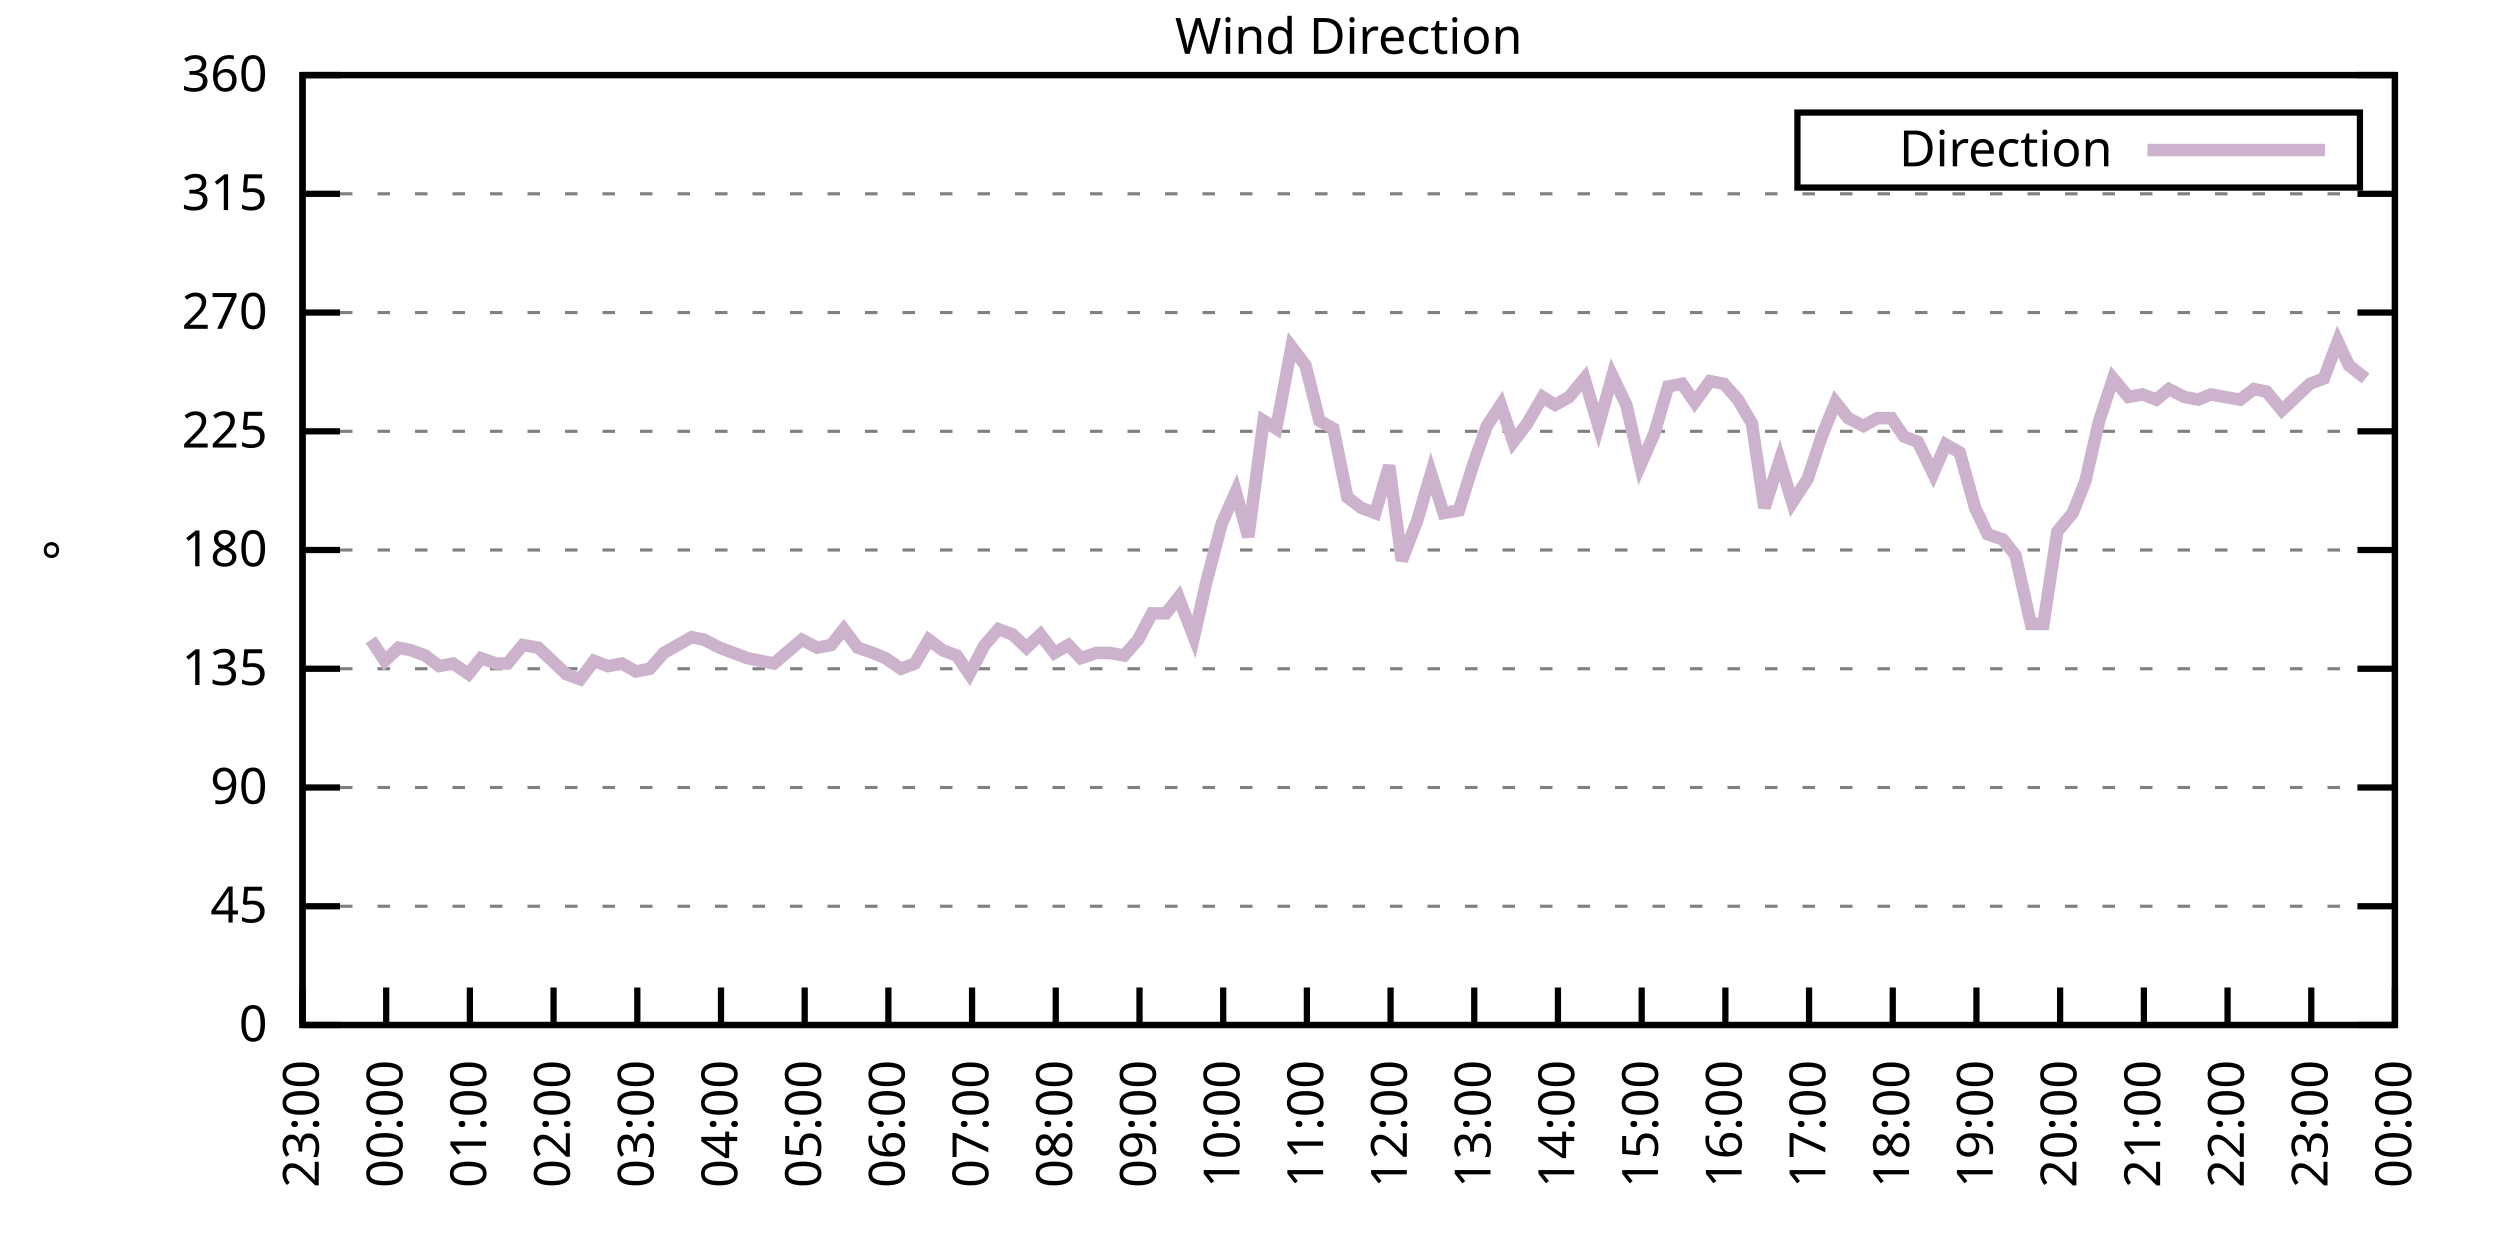
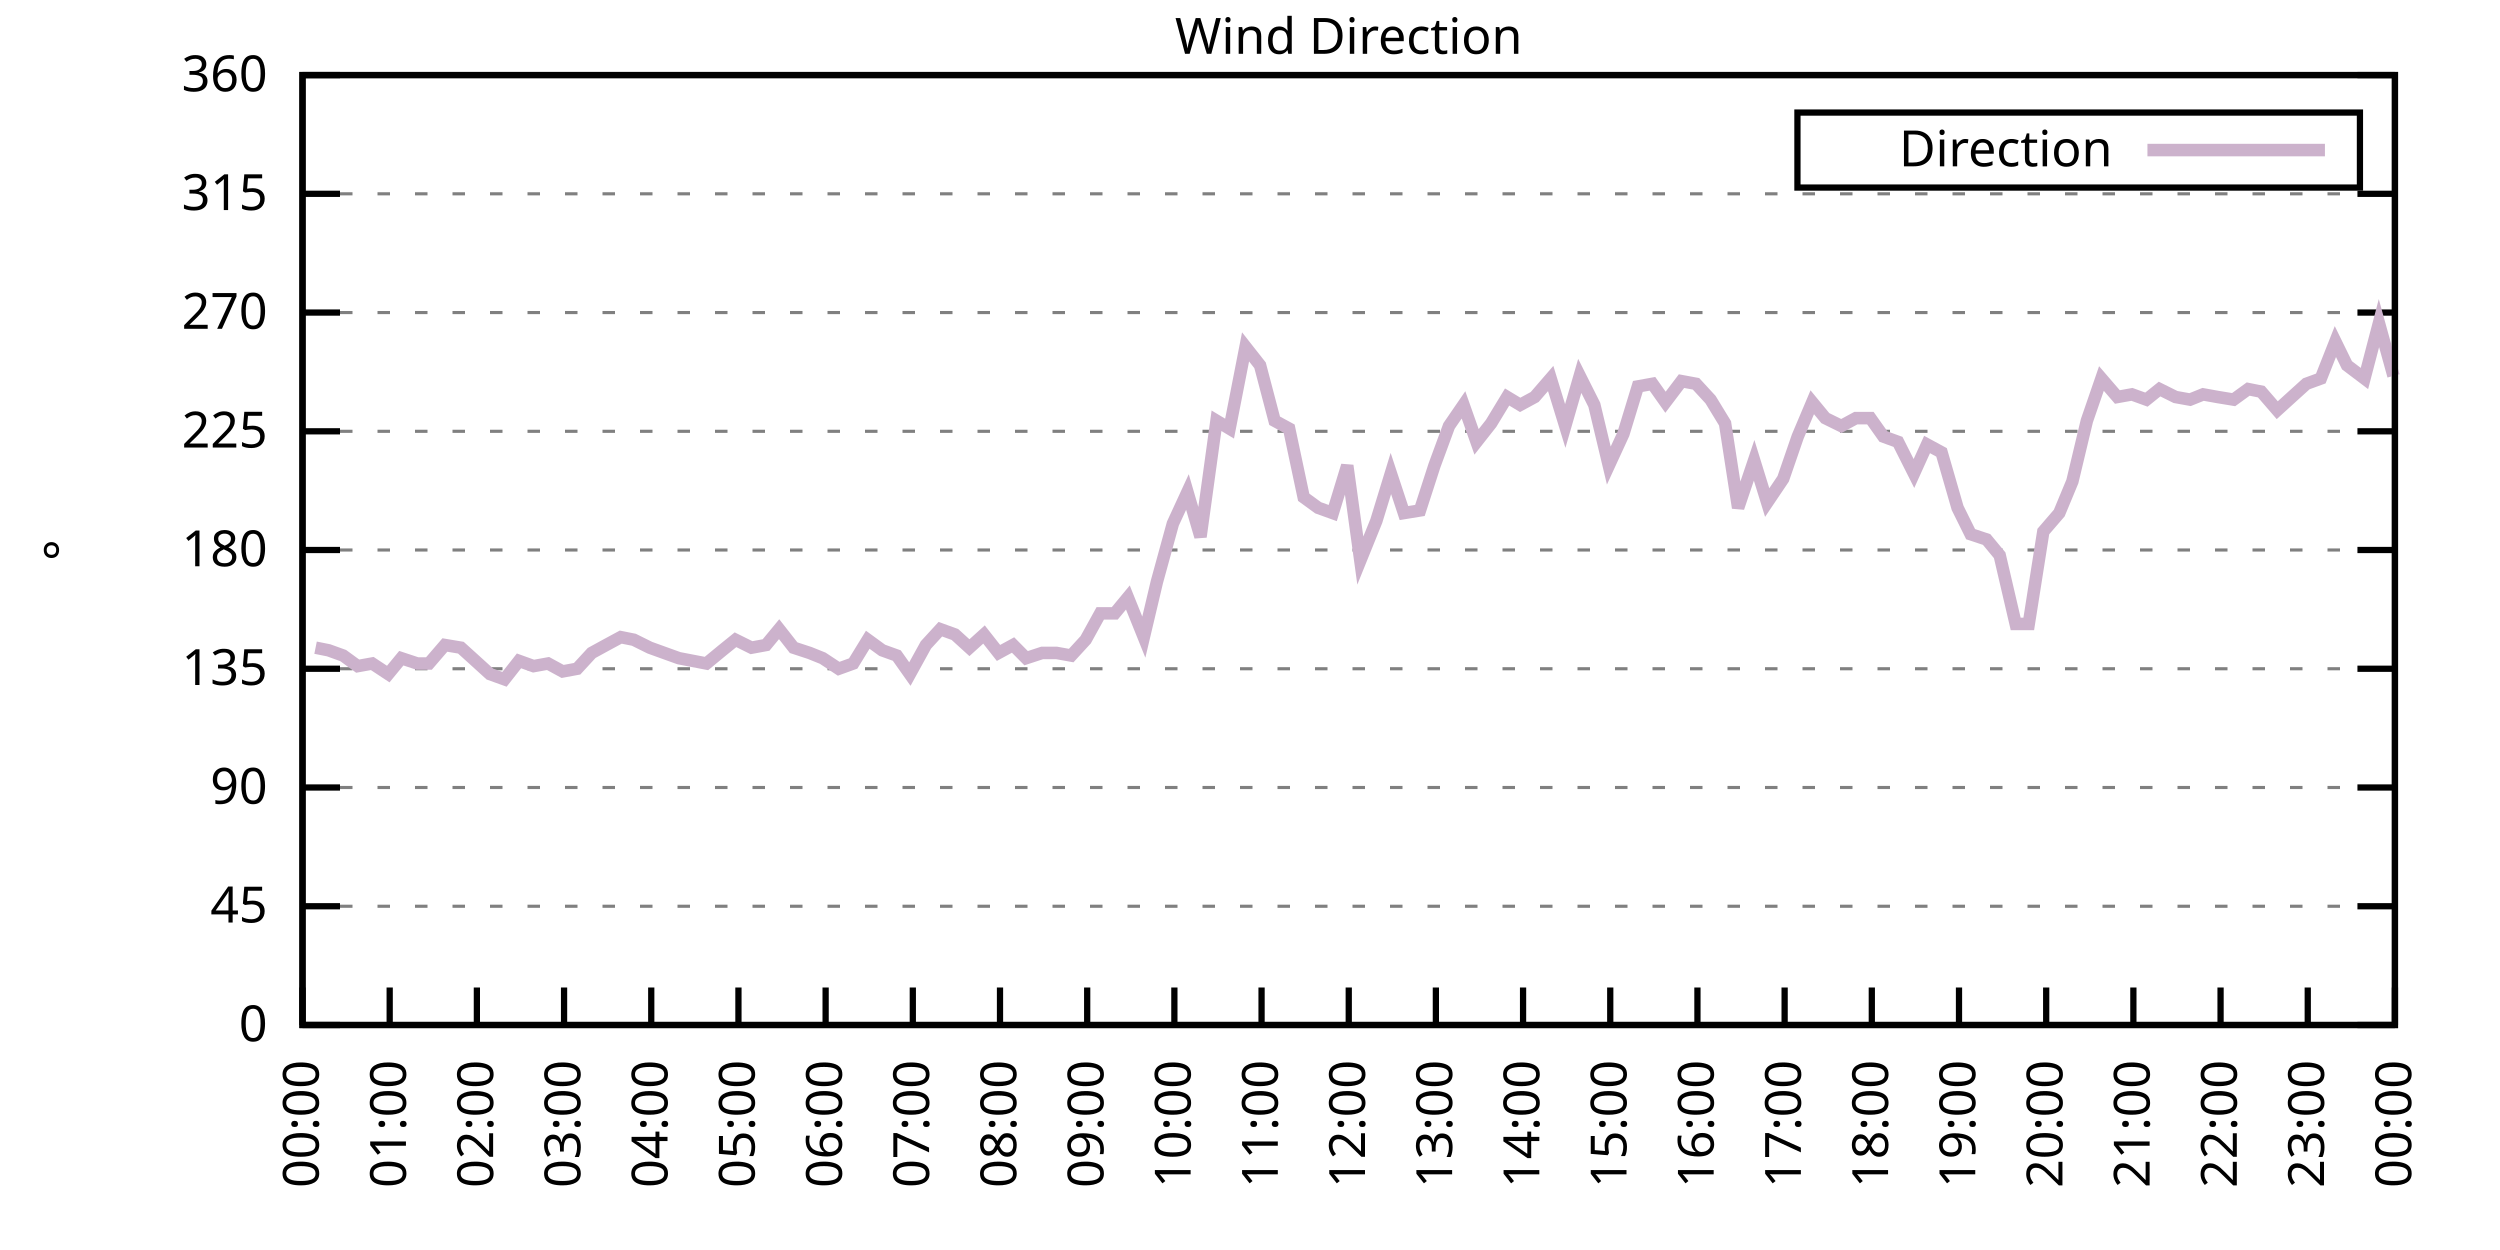
<svg xmlns="http://www.w3.org/2000/svg" xmlns:xlink="http://www.w3.org/1999/xlink" width="400" height="200" viewBox="0 0 400 200">
  <g id="gnuplot_canvas">
    <rect x="0" y="0" width="400" height="200" fill="none" />
    <defs>
      <circle id="gpDot" r="0.5" stroke-width="0.5" stroke="currentColor" />
      <path id="gpPt0" stroke-width="0.333" stroke="currentColor" d="M-1,0 h2 M0,-1 v2" />
      <path id="gpPt1" stroke-width="0.333" stroke="currentColor" d="M-1,-1 L1,1 M1,-1 L-1,1" />
      <path id="gpPt2" stroke-width="0.333" stroke="currentColor" d="M-1,0 L1,0 M0,-1 L0,1 M-1,-1 L1,1 M-1,1 L1,-1" />
      <rect id="gpPt3" stroke-width="0.333" stroke="currentColor" x="-1" y="-1" width="2" height="2" />
      <rect id="gpPt4" stroke-width="0.333" stroke="currentColor" fill="currentColor" x="-1" y="-1" width="2" height="2" />
      <circle id="gpPt5" stroke-width="0.333" stroke="currentColor" cx="0" cy="0" r="1" />
      <use xlink:href="#gpPt5" id="gpPt6" fill="currentColor" stroke="none" />
      <path id="gpPt7" stroke-width="0.333" stroke="currentColor" d="M0,-1.33 L-1.33,0.67 L1.33,0.67 z" />
      <use xlink:href="#gpPt7" id="gpPt8" fill="currentColor" stroke="none" />
      <use xlink:href="#gpPt7" id="gpPt9" stroke="currentColor" transform="rotate(180)" />
      <use xlink:href="#gpPt9" id="gpPt10" fill="currentColor" stroke="none" />
      <use xlink:href="#gpPt3" id="gpPt11" stroke="currentColor" transform="rotate(45)" />
      <use xlink:href="#gpPt11" id="gpPt12" fill="currentColor" stroke="none" />
      <path id="gpPt13" stroke-width="0.333" stroke="currentColor" d="M0,1.330 L1.265,0.411 L0.782,-1.067 L-0.782,-1.076 L-1.265,0.411 z" />
      <use xlink:href="#gpPt13" id="gpPt14" fill="currentColor" stroke="none" />
      <filter id="textbox" filterUnits="objectBoundingBox" x="0" y="0" height="1" width="1">
        <feFlood flood-color="white" flood-opacity="1" result="bgnd" />
        <feComposite in="SourceGraphic" in2="bgnd" operator="atop" />
      </filter>
      <filter id="greybox" filterUnits="objectBoundingBox" x="0" y="0" height="1" width="1">
        <feFlood flood-color="lightgrey" flood-opacity="1" result="grey" />
        <feComposite in="SourceGraphic" in2="grey" operator="atop" />
      </filter>
    </defs>
    <g fill="none" color="white" stroke="currentColor" stroke-width="1.00" stroke-linecap="butt" stroke-linejoin="miter">
</g>
    <g fill="none" color="black" stroke="currentColor" stroke-width="1.00" stroke-linecap="butt" stroke-linejoin="miter">
      <g stroke="none" shape-rendering="crispEdges">
        <polygon fill="rgb(255, 255, 255)" points="48.40,164.00 383.18,164.00 383.18,12.02 48.40,12.02 " />
      </g>
    </g>
    <g fill="none" color="black" stroke="currentColor" stroke-width="1.00" stroke-linecap="butt" stroke-linejoin="miter">
</g>
    <g fill="none" color="black" stroke="black" stroke-width="0.50" stroke-linecap="butt" stroke-linejoin="miter">
</g>
    <g fill="none" color="gray" stroke="currentColor" stroke-width="0.50" stroke-linecap="butt" stroke-linejoin="miter">
      <path stroke="gray" stroke-dasharray="2,4" class="gridline" d="M48.40,164.00 L383.19,164.00  " />
    </g>
    <g fill="none" color="gray" stroke="gray" stroke-width="1.00" stroke-linecap="butt" stroke-linejoin="miter">
</g>
    <g fill="none" color="black" stroke="currentColor" stroke-width="1.00" stroke-linecap="butt" stroke-linejoin="miter">
      <path stroke="black" d="M48.40,164.00 L54.40,164.00 M383.19,164.00 L377.19,164.00  " />
      <g transform="translate(42.80,166.60)" stroke="none" fill="black" font-family="Sans" font-size="8.00" text-anchor="end">
        <text>
          <tspan font-family="Sans"> 0</tspan>
        </text>
      </g>
    </g>
    <g fill="none" color="black" stroke="currentColor" stroke-width="1.00" stroke-linecap="butt" stroke-linejoin="miter">
</g>
    <g fill="none" color="black" stroke="black" stroke-width="0.50" stroke-linecap="butt" stroke-linejoin="miter">
</g>
    <g fill="none" color="gray" stroke="currentColor" stroke-width="0.50" stroke-linecap="butt" stroke-linejoin="miter">
      <path stroke="gray" stroke-dasharray="2,4" class="gridline" d="M48.40,145.00 L383.19,145.00  " />
    </g>
    <g fill="none" color="gray" stroke="gray" stroke-width="1.00" stroke-linecap="butt" stroke-linejoin="miter">
</g>
    <g fill="none" color="black" stroke="currentColor" stroke-width="1.00" stroke-linecap="butt" stroke-linejoin="miter">
      <path stroke="black" d="M48.40,145.00 L54.40,145.00 M383.19,145.00 L377.19,145.00  " />
      <g transform="translate(42.80,147.60)" stroke="none" fill="black" font-family="Sans" font-size="8.00" text-anchor="end">
        <text>
          <tspan font-family="Sans"> 45</tspan>
        </text>
      </g>
    </g>
    <g fill="none" color="black" stroke="currentColor" stroke-width="1.00" stroke-linecap="butt" stroke-linejoin="miter">
</g>
    <g fill="none" color="black" stroke="black" stroke-width="0.50" stroke-linecap="butt" stroke-linejoin="miter">
</g>
    <g fill="none" color="gray" stroke="currentColor" stroke-width="0.50" stroke-linecap="butt" stroke-linejoin="miter">
      <path stroke="gray" stroke-dasharray="2,4" class="gridline" d="M48.40,126.00 L383.19,126.00  " />
    </g>
    <g fill="none" color="gray" stroke="gray" stroke-width="1.00" stroke-linecap="butt" stroke-linejoin="miter">
</g>
    <g fill="none" color="black" stroke="currentColor" stroke-width="1.00" stroke-linecap="butt" stroke-linejoin="miter">
      <path stroke="black" d="M48.40,126.00 L54.40,126.00 M383.19,126.00 L377.19,126.00  " />
      <g transform="translate(42.80,128.60)" stroke="none" fill="black" font-family="Sans" font-size="8.00" text-anchor="end">
        <text>
          <tspan font-family="Sans"> 90</tspan>
        </text>
      </g>
    </g>
    <g fill="none" color="black" stroke="currentColor" stroke-width="1.00" stroke-linecap="butt" stroke-linejoin="miter">
</g>
    <g fill="none" color="black" stroke="black" stroke-width="0.50" stroke-linecap="butt" stroke-linejoin="miter">
</g>
    <g fill="none" color="gray" stroke="currentColor" stroke-width="0.50" stroke-linecap="butt" stroke-linejoin="miter">
      <path stroke="gray" stroke-dasharray="2,4" class="gridline" d="M48.40,107.00 L383.19,107.00  " />
    </g>
    <g fill="none" color="gray" stroke="gray" stroke-width="1.00" stroke-linecap="butt" stroke-linejoin="miter">
</g>
    <g fill="none" color="black" stroke="currentColor" stroke-width="1.00" stroke-linecap="butt" stroke-linejoin="miter">
      <path stroke="black" d="M48.40,107.00 L54.40,107.00 M383.19,107.00 L377.19,107.00  " />
      <g transform="translate(42.80,109.60)" stroke="none" fill="black" font-family="Sans" font-size="8.00" text-anchor="end">
        <text>
          <tspan font-family="Sans"> 135</tspan>
        </text>
      </g>
    </g>
    <g fill="none" color="black" stroke="currentColor" stroke-width="1.00" stroke-linecap="butt" stroke-linejoin="miter">
</g>
    <g fill="none" color="black" stroke="black" stroke-width="0.50" stroke-linecap="butt" stroke-linejoin="miter">
</g>
    <g fill="none" color="gray" stroke="currentColor" stroke-width="0.50" stroke-linecap="butt" stroke-linejoin="miter">
      <path stroke="gray" stroke-dasharray="2,4" class="gridline" d="M48.40,88.00 L383.19,88.00  " />
    </g>
    <g fill="none" color="gray" stroke="gray" stroke-width="1.00" stroke-linecap="butt" stroke-linejoin="miter">
</g>
    <g fill="none" color="black" stroke="currentColor" stroke-width="1.00" stroke-linecap="butt" stroke-linejoin="miter">
      <path stroke="black" d="M48.40,88.00 L54.40,88.00 M383.19,88.00 L377.19,88.00  " />
      <g transform="translate(42.80,90.60)" stroke="none" fill="black" font-family="Sans" font-size="8.00" text-anchor="end">
        <text>
          <tspan font-family="Sans"> 180</tspan>
        </text>
      </g>
    </g>
    <g fill="none" color="black" stroke="currentColor" stroke-width="1.00" stroke-linecap="butt" stroke-linejoin="miter">
</g>
    <g fill="none" color="black" stroke="black" stroke-width="0.50" stroke-linecap="butt" stroke-linejoin="miter">
</g>
    <g fill="none" color="gray" stroke="currentColor" stroke-width="0.50" stroke-linecap="butt" stroke-linejoin="miter">
      <path stroke="gray" stroke-dasharray="2,4" class="gridline" d="M48.40,69.01 L383.19,69.01  " />
    </g>
    <g fill="none" color="gray" stroke="gray" stroke-width="1.00" stroke-linecap="butt" stroke-linejoin="miter">
</g>
    <g fill="none" color="black" stroke="currentColor" stroke-width="1.00" stroke-linecap="butt" stroke-linejoin="miter">
      <path stroke="black" d="M48.40,69.01 L54.40,69.01 M383.19,69.01 L377.19,69.01  " />
      <g transform="translate(42.80,71.61)" stroke="none" fill="black" font-family="Sans" font-size="8.00" text-anchor="end">
        <text>
          <tspan font-family="Sans"> 225</tspan>
        </text>
      </g>
    </g>
    <g fill="none" color="black" stroke="currentColor" stroke-width="1.00" stroke-linecap="butt" stroke-linejoin="miter">
</g>
    <g fill="none" color="black" stroke="black" stroke-width="0.50" stroke-linecap="butt" stroke-linejoin="miter">
</g>
    <g fill="none" color="gray" stroke="currentColor" stroke-width="0.50" stroke-linecap="butt" stroke-linejoin="miter">
      <path stroke="gray" stroke-dasharray="2,4" class="gridline" d="M48.40,50.01 L383.19,50.01  " />
    </g>
    <g fill="none" color="gray" stroke="gray" stroke-width="1.00" stroke-linecap="butt" stroke-linejoin="miter">
</g>
    <g fill="none" color="black" stroke="currentColor" stroke-width="1.00" stroke-linecap="butt" stroke-linejoin="miter">
      <path stroke="black" d="M48.40,50.01 L54.40,50.01 M383.19,50.01 L377.19,50.01  " />
      <g transform="translate(42.80,52.61)" stroke="none" fill="black" font-family="Sans" font-size="8.00" text-anchor="end">
        <text>
          <tspan font-family="Sans"> 270</tspan>
        </text>
      </g>
    </g>
    <g fill="none" color="black" stroke="currentColor" stroke-width="1.00" stroke-linecap="butt" stroke-linejoin="miter">
</g>
    <g fill="none" color="black" stroke="black" stroke-width="0.50" stroke-linecap="butt" stroke-linejoin="miter">
</g>
    <g fill="none" color="gray" stroke="currentColor" stroke-width="0.50" stroke-linecap="butt" stroke-linejoin="miter">
      <path stroke="gray" stroke-dasharray="2,4" class="gridline" d="M48.40,31.01 L383.19,31.01  " />
    </g>
    <g fill="none" color="gray" stroke="gray" stroke-width="1.00" stroke-linecap="butt" stroke-linejoin="miter">
</g>
    <g fill="none" color="black" stroke="currentColor" stroke-width="1.00" stroke-linecap="butt" stroke-linejoin="miter">
      <path stroke="black" d="M48.40,31.01 L54.40,31.01 M383.19,31.01 L377.19,31.01  " />
      <g transform="translate(42.80,33.61)" stroke="none" fill="black" font-family="Sans" font-size="8.00" text-anchor="end">
        <text>
          <tspan font-family="Sans"> 315</tspan>
        </text>
      </g>
    </g>
    <g fill="none" color="black" stroke="currentColor" stroke-width="1.00" stroke-linecap="butt" stroke-linejoin="miter">
</g>
    <g fill="none" color="black" stroke="black" stroke-width="0.50" stroke-linecap="butt" stroke-linejoin="miter">
</g>
    <g fill="none" color="gray" stroke="currentColor" stroke-width="0.50" stroke-linecap="butt" stroke-linejoin="miter">
      <path stroke="gray" stroke-dasharray="2,4" class="gridline" d="M48.40,12.01 L383.19,12.01  " />
    </g>
    <g fill="none" color="gray" stroke="gray" stroke-width="1.00" stroke-linecap="butt" stroke-linejoin="miter">
</g>
    <g fill="none" color="black" stroke="currentColor" stroke-width="1.00" stroke-linecap="butt" stroke-linejoin="miter">
      <path stroke="black" d="M48.40,12.01 L54.40,12.01 M383.19,12.01 L377.19,12.01  " />
      <g transform="translate(42.80,14.61)" stroke="none" fill="black" font-family="Sans" font-size="8.00" text-anchor="end">
        <text>
          <tspan font-family="Sans"> 360</tspan>
        </text>
      </g>
    </g>
    <g fill="none" color="black" stroke="currentColor" stroke-width="1.00" stroke-linecap="butt" stroke-linejoin="miter">
      <path stroke="black" d="M48.40,164.00 L48.40,158.00  " />
      <g transform="translate(51.00,169.60) rotate(270.00)" stroke="none" fill="black" font-family="Sans" font-size="8.00" text-anchor="end">
        <text>
-           <tspan font-family="Sans">23:00</tspan>
-         </text>
-       </g>
-     </g>
-     <g fill="none" color="black" stroke="currentColor" stroke-width="1.00" stroke-linecap="butt" stroke-linejoin="miter">
-       <path stroke="black" d="M61.79,164.00 L61.79,158.00  " />
-       <g transform="translate(64.39,169.60) rotate(270.00)" stroke="none" fill="black" font-family="Sans" font-size="8.00" text-anchor="end">
-         <text>
          <tspan font-family="Sans">00:00</tspan>
        </text>
      </g>
    </g>
    <g fill="none" color="black" stroke="currentColor" stroke-width="1.00" stroke-linecap="butt" stroke-linejoin="miter">
-       <path stroke="black" d="M75.18,164.00 L75.18,158.00  " />
-       <g transform="translate(77.78,169.60) rotate(270.00)" stroke="none" fill="black" font-family="Sans" font-size="8.00" text-anchor="end">
+       <path stroke="black" d="M62.35,164.00 L62.35,158.00  " />
+       <g transform="translate(64.95,169.60) rotate(270.00)" stroke="none" fill="black" font-family="Sans" font-size="8.00" text-anchor="end">
        <text>
          <tspan font-family="Sans">01:00</tspan>
        </text>
      </g>
    </g>
    <g fill="none" color="black" stroke="currentColor" stroke-width="1.00" stroke-linecap="butt" stroke-linejoin="miter">
-       <path stroke="black" d="M88.57,164.00 L88.57,158.00  " />
-       <g transform="translate(91.17,169.60) rotate(270.00)" stroke="none" fill="black" font-family="Sans" font-size="8.00" text-anchor="end">
+       <path stroke="black" d="M76.30,164.00 L76.30,158.00  " />
+       <g transform="translate(78.90,169.60) rotate(270.00)" stroke="none" fill="black" font-family="Sans" font-size="8.00" text-anchor="end">
        <text>
          <tspan font-family="Sans">02:00</tspan>
        </text>
      </g>
    </g>
    <g fill="none" color="black" stroke="currentColor" stroke-width="1.00" stroke-linecap="butt" stroke-linejoin="miter">
-       <path stroke="black" d="M101.97,164.00 L101.97,158.00  " />
-       <g transform="translate(104.57,169.60) rotate(270.00)" stroke="none" fill="black" font-family="Sans" font-size="8.00" text-anchor="end">
+       <path stroke="black" d="M90.25,164.00 L90.25,158.00  " />
+       <g transform="translate(92.85,169.60) rotate(270.00)" stroke="none" fill="black" font-family="Sans" font-size="8.00" text-anchor="end">
        <text>
          <tspan font-family="Sans">03:00</tspan>
        </text>
      </g>
    </g>
    <g fill="none" color="black" stroke="currentColor" stroke-width="1.00" stroke-linecap="butt" stroke-linejoin="miter">
-       <path stroke="black" d="M115.36,164.00 L115.36,158.00  " />
-       <g transform="translate(117.96,169.60) rotate(270.00)" stroke="none" fill="black" font-family="Sans" font-size="8.00" text-anchor="end">
+       <path stroke="black" d="M104.20,164.00 L104.20,158.00  " />
+       <g transform="translate(106.80,169.60) rotate(270.00)" stroke="none" fill="black" font-family="Sans" font-size="8.00" text-anchor="end">
        <text>
          <tspan font-family="Sans">04:00</tspan>
        </text>
      </g>
    </g>
    <g fill="none" color="black" stroke="currentColor" stroke-width="1.00" stroke-linecap="butt" stroke-linejoin="miter">
-       <path stroke="black" d="M128.75,164.00 L128.75,158.00  " />
-       <g transform="translate(131.35,169.60) rotate(270.00)" stroke="none" fill="black" font-family="Sans" font-size="8.00" text-anchor="end">
+       <path stroke="black" d="M118.15,164.00 L118.15,158.00  " />
+       <g transform="translate(120.75,169.60) rotate(270.00)" stroke="none" fill="black" font-family="Sans" font-size="8.00" text-anchor="end">
        <text>
          <tspan font-family="Sans">05:00</tspan>
        </text>
      </g>
    </g>
    <g fill="none" color="black" stroke="currentColor" stroke-width="1.00" stroke-linecap="butt" stroke-linejoin="miter">
-       <path stroke="black" d="M142.14,164.00 L142.14,158.00  " />
-       <g transform="translate(144.74,169.60) rotate(270.00)" stroke="none" fill="black" font-family="Sans" font-size="8.00" text-anchor="end">
+       <path stroke="black" d="M132.10,164.00 L132.10,158.00  " />
+       <g transform="translate(134.70,169.60) rotate(270.00)" stroke="none" fill="black" font-family="Sans" font-size="8.00" text-anchor="end">
        <text>
          <tspan font-family="Sans">06:00</tspan>
        </text>
      </g>
    </g>
    <g fill="none" color="black" stroke="currentColor" stroke-width="1.00" stroke-linecap="butt" stroke-linejoin="miter">
-       <path stroke="black" d="M155.53,164.00 L155.53,158.00  " />
-       <g transform="translate(158.13,169.60) rotate(270.00)" stroke="none" fill="black" font-family="Sans" font-size="8.00" text-anchor="end">
+       <path stroke="black" d="M146.05,164.00 L146.05,158.00  " />
+       <g transform="translate(148.65,169.60) rotate(270.00)" stroke="none" fill="black" font-family="Sans" font-size="8.00" text-anchor="end">
        <text>
          <tspan font-family="Sans">07:00</tspan>
        </text>
      </g>
    </g>
    <g fill="none" color="black" stroke="currentColor" stroke-width="1.00" stroke-linecap="butt" stroke-linejoin="miter">
-       <path stroke="black" d="M168.92,164.00 L168.92,158.00  " />
-       <g transform="translate(171.52,169.60) rotate(270.00)" stroke="none" fill="black" font-family="Sans" font-size="8.00" text-anchor="end">
+       <path stroke="black" d="M160.00,164.00 L160.00,158.00  " />
+       <g transform="translate(162.60,169.60) rotate(270.00)" stroke="none" fill="black" font-family="Sans" font-size="8.00" text-anchor="end">
        <text>
          <tspan font-family="Sans">08:00</tspan>
        </text>
      </g>
    </g>
    <g fill="none" color="black" stroke="currentColor" stroke-width="1.00" stroke-linecap="butt" stroke-linejoin="miter">
-       <path stroke="black" d="M182.32,164.00 L182.32,158.00  " />
-       <g transform="translate(184.92,169.60) rotate(270.00)" stroke="none" fill="black" font-family="Sans" font-size="8.00" text-anchor="end">
+       <path stroke="black" d="M173.95,164.00 L173.95,158.00  " />
+       <g transform="translate(176.55,169.60) rotate(270.00)" stroke="none" fill="black" font-family="Sans" font-size="8.00" text-anchor="end">
        <text>
          <tspan font-family="Sans">09:00</tspan>
        </text>
      </g>
    </g>
    <g fill="none" color="black" stroke="currentColor" stroke-width="1.00" stroke-linecap="butt" stroke-linejoin="miter">
-       <path stroke="black" d="M195.71,164.00 L195.71,158.00  " />
-       <g transform="translate(198.31,169.60) rotate(270.00)" stroke="none" fill="black" font-family="Sans" font-size="8.00" text-anchor="end">
+       <path stroke="black" d="M187.90,164.00 L187.90,158.00  " />
+       <g transform="translate(190.50,169.60) rotate(270.00)" stroke="none" fill="black" font-family="Sans" font-size="8.00" text-anchor="end">
        <text>
          <tspan font-family="Sans">10:00</tspan>
        </text>
      </g>
    </g>
    <g fill="none" color="black" stroke="currentColor" stroke-width="1.00" stroke-linecap="butt" stroke-linejoin="miter">
-       <path stroke="black" d="M209.10,164.00 L209.10,158.00  " />
-       <g transform="translate(211.70,169.60) rotate(270.00)" stroke="none" fill="black" font-family="Sans" font-size="8.00" text-anchor="end">
+       <path stroke="black" d="M201.85,164.00 L201.85,158.00  " />
+       <g transform="translate(204.45,169.60) rotate(270.00)" stroke="none" fill="black" font-family="Sans" font-size="8.00" text-anchor="end">
        <text>
          <tspan font-family="Sans">11:00</tspan>
        </text>
      </g>
    </g>
    <g fill="none" color="black" stroke="currentColor" stroke-width="1.00" stroke-linecap="butt" stroke-linejoin="miter">
-       <path stroke="black" d="M222.49,164.00 L222.49,158.00  " />
-       <g transform="translate(225.09,169.60) rotate(270.00)" stroke="none" fill="black" font-family="Sans" font-size="8.00" text-anchor="end">
+       <path stroke="black" d="M215.80,164.00 L215.80,158.00  " />
+       <g transform="translate(218.40,169.60) rotate(270.00)" stroke="none" fill="black" font-family="Sans" font-size="8.00" text-anchor="end">
        <text>
          <tspan font-family="Sans">12:00</tspan>
        </text>
      </g>
    </g>
    <g fill="none" color="black" stroke="currentColor" stroke-width="1.00" stroke-linecap="butt" stroke-linejoin="miter">
-       <path stroke="black" d="M235.88,164.00 L235.88,158.00  " />
-       <g transform="translate(238.48,169.60) rotate(270.00)" stroke="none" fill="black" font-family="Sans" font-size="8.00" text-anchor="end">
+       <path stroke="black" d="M229.74,164.00 L229.74,158.00  " />
+       <g transform="translate(232.34,169.60) rotate(270.00)" stroke="none" fill="black" font-family="Sans" font-size="8.00" text-anchor="end">
        <text>
          <tspan font-family="Sans">13:00</tspan>
        </text>
      </g>
    </g>
    <g fill="none" color="black" stroke="currentColor" stroke-width="1.00" stroke-linecap="butt" stroke-linejoin="miter">
-       <path stroke="black" d="M249.27,164.00 L249.27,158.00  " />
-       <g transform="translate(251.87,169.60) rotate(270.00)" stroke="none" fill="black" font-family="Sans" font-size="8.00" text-anchor="end">
+       <path stroke="black" d="M243.69,164.00 L243.69,158.00  " />
+       <g transform="translate(246.29,169.60) rotate(270.00)" stroke="none" fill="black" font-family="Sans" font-size="8.00" text-anchor="end">
        <text>
          <tspan font-family="Sans">14:00</tspan>
        </text>
      </g>
    </g>
    <g fill="none" color="black" stroke="currentColor" stroke-width="1.00" stroke-linecap="butt" stroke-linejoin="miter">
-       <path stroke="black" d="M262.67,164.00 L262.67,158.00  " />
-       <g transform="translate(265.27,169.60) rotate(270.00)" stroke="none" fill="black" font-family="Sans" font-size="8.00" text-anchor="end">
+       <path stroke="black" d="M257.64,164.00 L257.64,158.00  " />
+       <g transform="translate(260.24,169.60) rotate(270.00)" stroke="none" fill="black" font-family="Sans" font-size="8.00" text-anchor="end">
        <text>
          <tspan font-family="Sans">15:00</tspan>
        </text>
      </g>
    </g>
    <g fill="none" color="black" stroke="currentColor" stroke-width="1.00" stroke-linecap="butt" stroke-linejoin="miter">
-       <path stroke="black" d="M276.06,164.00 L276.06,158.00  " />
-       <g transform="translate(278.66,169.60) rotate(270.00)" stroke="none" fill="black" font-family="Sans" font-size="8.00" text-anchor="end">
+       <path stroke="black" d="M271.59,164.00 L271.59,158.00  " />
+       <g transform="translate(274.19,169.60) rotate(270.00)" stroke="none" fill="black" font-family="Sans" font-size="8.00" text-anchor="end">
        <text>
          <tspan font-family="Sans">16:00</tspan>
        </text>
      </g>
    </g>
    <g fill="none" color="black" stroke="currentColor" stroke-width="1.00" stroke-linecap="butt" stroke-linejoin="miter">
-       <path stroke="black" d="M289.45,164.00 L289.45,158.00  " />
-       <g transform="translate(292.05,169.60) rotate(270.00)" stroke="none" fill="black" font-family="Sans" font-size="8.00" text-anchor="end">
+       <path stroke="black" d="M285.54,164.00 L285.54,158.00  " />
+       <g transform="translate(288.14,169.60) rotate(270.00)" stroke="none" fill="black" font-family="Sans" font-size="8.00" text-anchor="end">
        <text>
          <tspan font-family="Sans">17:00</tspan>
        </text>
      </g>
    </g>
    <g fill="none" color="black" stroke="currentColor" stroke-width="1.00" stroke-linecap="butt" stroke-linejoin="miter">
-       <path stroke="black" d="M302.84,164.00 L302.84,158.00  " />
-       <g transform="translate(305.44,169.60) rotate(270.00)" stroke="none" fill="black" font-family="Sans" font-size="8.00" text-anchor="end">
+       <path stroke="black" d="M299.49,164.00 L299.49,158.00  " />
+       <g transform="translate(302.09,169.60) rotate(270.00)" stroke="none" fill="black" font-family="Sans" font-size="8.00" text-anchor="end">
        <text>
          <tspan font-family="Sans">18:00</tspan>
        </text>
      </g>
    </g>
    <g fill="none" color="black" stroke="currentColor" stroke-width="1.00" stroke-linecap="butt" stroke-linejoin="miter">
-       <path stroke="black" d="M316.23,164.00 L316.23,158.00  " />
-       <g transform="translate(318.83,169.60) rotate(270.00)" stroke="none" fill="black" font-family="Sans" font-size="8.00" text-anchor="end">
+       <path stroke="black" d="M313.44,164.00 L313.44,158.00  " />
+       <g transform="translate(316.04,169.60) rotate(270.00)" stroke="none" fill="black" font-family="Sans" font-size="8.00" text-anchor="end">
        <text>
          <tspan font-family="Sans">19:00</tspan>
        </text>
      </g>
    </g>
    <g fill="none" color="black" stroke="currentColor" stroke-width="1.00" stroke-linecap="butt" stroke-linejoin="miter">
-       <path stroke="black" d="M329.62,164.00 L329.62,158.00  " />
-       <g transform="translate(332.22,169.60) rotate(270.00)" stroke="none" fill="black" font-family="Sans" font-size="8.00" text-anchor="end">
+       <path stroke="black" d="M327.39,164.00 L327.39,158.00  " />
+       <g transform="translate(329.99,169.60) rotate(270.00)" stroke="none" fill="black" font-family="Sans" font-size="8.00" text-anchor="end">
        <text>
          <tspan font-family="Sans">20:00</tspan>
        </text>
      </g>
    </g>
    <g fill="none" color="black" stroke="currentColor" stroke-width="1.00" stroke-linecap="butt" stroke-linejoin="miter">
-       <path stroke="black" d="M343.02,164.00 L343.02,158.00  " />
-       <g transform="translate(345.62,169.60) rotate(270.00)" stroke="none" fill="black" font-family="Sans" font-size="8.00" text-anchor="end">
+       <path stroke="black" d="M341.34,164.00 L341.34,158.00  " />
+       <g transform="translate(343.94,169.60) rotate(270.00)" stroke="none" fill="black" font-family="Sans" font-size="8.00" text-anchor="end">
        <text>
          <tspan font-family="Sans">21:00</tspan>
        </text>
      </g>
    </g>
    <g fill="none" color="black" stroke="currentColor" stroke-width="1.00" stroke-linecap="butt" stroke-linejoin="miter">
-       <path stroke="black" d="M356.41,164.00 L356.41,158.00  " />
-       <g transform="translate(359.01,169.60) rotate(270.00)" stroke="none" fill="black" font-family="Sans" font-size="8.00" text-anchor="end">
+       <path stroke="black" d="M355.29,164.00 L355.29,158.00  " />
+       <g transform="translate(357.89,169.60) rotate(270.00)" stroke="none" fill="black" font-family="Sans" font-size="8.00" text-anchor="end">
        <text>
          <tspan font-family="Sans">22:00</tspan>
        </text>
      </g>
    </g>
    <g fill="none" color="black" stroke="currentColor" stroke-width="1.00" stroke-linecap="butt" stroke-linejoin="miter">
-       <path stroke="black" d="M369.80,164.00 L369.80,158.00  " />
-       <g transform="translate(372.40,169.60) rotate(270.00)" stroke="none" fill="black" font-family="Sans" font-size="8.00" text-anchor="end">
+       <path stroke="black" d="M369.24,164.00 L369.24,158.00  " />
+       <g transform="translate(371.84,169.60) rotate(270.00)" stroke="none" fill="black" font-family="Sans" font-size="8.00" text-anchor="end">
        <text>
          <tspan font-family="Sans">23:00</tspan>
        </text>
      </g>
    </g>
    <g fill="none" color="black" stroke="currentColor" stroke-width="1.00" stroke-linecap="butt" stroke-linejoin="miter">
      <path stroke="black" d="M383.19,164.00 L383.19,158.00  " />
      <g transform="translate(385.79,169.60) rotate(270.00)" stroke="none" fill="black" font-family="Sans" font-size="8.00" text-anchor="end">
        <text>
          <tspan font-family="Sans">00:00</tspan>
        </text>
      </g>
    </g>
    <g fill="none" color="black" stroke="currentColor" stroke-width="1.00" stroke-linecap="butt" stroke-linejoin="miter">
</g>
    <g fill="none" color="black" stroke="currentColor" stroke-width="1.00" stroke-linecap="butt" stroke-linejoin="miter">
      <path stroke="black" d="M48.40,12.01 L48.40,164.00 L383.19,164.00 L383.19,12.01 L48.40,12.01 Z  " />
    </g>
    <g fill="none" color="black" stroke="currentColor" stroke-width="1.00" stroke-linecap="butt" stroke-linejoin="miter">
</g>
    <g fill="none" color="black" stroke="currentColor" stroke-width="1.00" stroke-linecap="butt" stroke-linejoin="miter">
      <path stroke="black" d="M287.59,30.01 L287.59,18.01 L377.59,18.01 L377.59,30.01 L287.59,30.01 Z  " />
    </g>
    <g id="Wind_direction_plot_1">
      <g fill="none" color="white" stroke="black" stroke-width="2.00" stroke-linecap="butt" stroke-linejoin="miter">
</g>
      <g fill="none" color="black" stroke="currentColor" stroke-width="2.00" stroke-linecap="butt" stroke-linejoin="miter">
        <g transform="translate(337.99,26.61)" stroke="none" fill="black" font-family="Sans" font-size="8.00" text-anchor="end">
          <text>
            <tspan font-family="Sans">Direction</tspan>
          </text>
        </g>
      </g>
      <g fill="none" color="black" stroke="currentColor" stroke-width="2.00" stroke-linecap="butt" stroke-linejoin="miter">
-         <path stroke="rgb(204, 178, 204)" d="M343.59,24.01 L371.99,24.01 M59.34,102.36 L61.57,105.74 L63.80,103.63 L65.81,104.05 L68.04,104.89 L70.27,106.58   L72.50,106.16 L74.96,107.85 L76.97,105.31 L79.42,106.16 L81.21,106.16 L83.66,103.20 L86.12,103.63 L88.35,105.74   L90.58,107.85 L92.82,108.69 L95.05,105.74 L97.28,106.58 L99.51,106.16 L101.74,107.43 L103.98,107.00 L106.21,104.47   L108.44,103.20 L110.67,101.94 L112.68,102.36 L115.13,103.63 L117.37,104.47 L119.60,105.31 L123.84,106.16 L126.29,104.05   L128.30,102.36 L130.76,103.63 L132.99,103.20 L135.00,100.67 L137.23,103.63 L139.69,104.47 L141.69,105.31 L144.15,107.00   L146.38,106.16 L148.61,102.36 L150.85,104.05 L153.08,104.89 L155.09,107.85 L157.54,103.20 L159.77,100.67 L162.01,101.52   L164.24,103.63 L166.47,101.52 L168.70,104.47 L170.93,103.20 L172.94,105.31 L175.40,104.47 L177.63,104.47 L179.86,104.89   L182.09,102.36 L184.32,98.14 L186.56,98.14 L188.57,95.60 L191.02,101.94 L193.03,93.07 L195.48,83.78 L197.72,78.72   L199.73,85.89 L202.18,67.32 L204.19,68.58 L206.64,55.50 L208.88,58.45 L211.11,67.32 L213.34,68.58 L215.57,79.56   L217.80,81.25 L220.04,82.09 L222.27,74.49 L224.28,89.69 L226.73,83.36 L228.96,75.76 L230.97,82.09 L233.43,81.67   L235.66,74.49 L237.89,68.16 L240.12,64.78 L242.13,70.70 L244.36,67.74 L246.82,63.52 L248.83,64.78 L251.06,63.52   L253.51,60.56 L255.75,68.16 L257.98,60.14 L260.21,64.78 L262.44,74.49 L264.67,69.43 L266.91,61.83 L269.14,61.41   L271.15,64.36 L273.60,60.98 L275.83,61.41 L278.07,63.94 L280.30,67.74 L282.31,81.25 L284.76,73.65 L286.77,80.41   L289.23,76.61 L291.46,69.85 L293.69,64.36 L295.70,66.90 L298.15,68.16 L300.39,66.90 L302.62,66.90 L304.63,69.85   L306.86,70.70 L309.31,75.76 L311.32,71.12 L313.55,72.38 L316.01,81.25 L318.02,85.47 L320.47,86.32 L322.48,88.85   L324.94,99.83 L326.95,99.83 L329.18,85.05 L331.63,82.09 L333.64,77.03 L335.87,67.32 L338.10,60.56 L340.56,63.52   L342.79,63.10 L345.02,63.94 L347.03,62.25 L349.49,63.52 L351.72,63.94 L353.73,63.10 L355.96,63.52 L358.42,63.94   L360.65,62.25 L362.66,62.67 L365.11,65.63 L367.34,63.52 L369.58,61.41 L371.81,60.56 L374.04,54.65 L375.82,58.45   L378.50,60.56  " />
+         <path stroke="rgb(204, 178, 204)" d="M343.59,24.01 L371.99,24.01 M50.49,103.63 L52.58,104.05 L54.91,104.89 L57.23,106.58 L59.56,106.16 L62.12,107.85   L64.21,105.31 L66.77,106.16 L68.63,106.16 L71.18,103.20 L73.74,103.63 L76.07,105.74 L78.39,107.85 L80.72,108.69   L83.04,105.74 L85.37,106.58 L87.69,106.16 L90.02,107.43 L92.34,107.00 L94.67,104.47 L96.99,103.20 L99.32,101.94   L101.41,102.36 L103.97,103.63 L106.29,104.47 L108.62,105.31 L113.03,106.16 L115.59,104.05 L117.68,102.36 L120.24,103.63   L122.57,103.20 L124.66,100.67 L126.98,103.63 L129.54,104.47 L131.63,105.31 L134.19,107.00 L136.51,106.16 L138.84,102.36   L141.16,104.05 L143.49,104.89 L145.58,107.85 L148.14,103.20 L150.46,100.67 L152.79,101.52 L155.11,103.63 L157.44,101.52   L159.76,104.47 L162.09,103.20 L164.18,105.31 L166.74,104.47 L169.06,104.47 L171.39,104.89 L173.71,102.36 L176.04,98.14   L178.36,98.14 L180.46,95.60 L183.01,101.94 L185.11,93.07 L187.66,83.78 L189.99,78.72 L192.08,85.89 L194.64,67.32   L196.73,68.58 L199.29,55.50 L201.61,58.45 L203.94,67.32 L206.26,68.58 L208.59,79.56 L210.91,81.25 L213.24,82.09   L215.56,74.49 L217.65,89.69 L220.21,83.36 L222.54,75.76 L224.63,82.09 L227.19,81.67 L229.51,74.49 L231.84,68.16   L234.16,64.78 L236.25,70.70 L238.58,67.74 L241.14,63.52 L243.23,64.78 L245.55,63.52 L248.11,60.56 L250.44,68.16   L252.76,60.14 L255.09,64.78 L257.41,74.49 L259.74,69.43 L262.06,61.83 L264.39,61.41 L266.48,64.36 L269.04,60.98   L271.36,61.41 L273.69,63.94 L276.01,67.74 L278.10,81.25 L280.66,73.65 L282.75,80.41 L285.31,76.61 L287.64,69.85   L289.96,64.36 L292.05,66.90 L294.61,68.16 L296.94,66.90 L299.26,66.90 L301.35,69.85 L303.68,70.70 L306.23,75.76   L308.33,71.12 L310.65,72.38 L313.21,81.25 L315.30,85.47 L317.86,86.32 L319.95,88.85 L322.51,99.83 L324.60,99.83   L326.93,85.05 L329.48,82.09 L331.58,77.03 L333.90,67.32 L336.23,60.56 L338.78,63.52 L341.11,63.10 L343.43,63.94   L345.53,62.25 L348.08,63.52 L350.41,63.94 L352.50,63.10 L354.83,63.52 L357.38,63.94 L359.71,62.25 L361.80,62.67   L364.36,65.63 L366.68,63.52 L369.01,61.41 L371.33,60.56 L373.66,54.65 L375.52,58.45 L378.31,60.56 L380.63,51.70   L382.96,60.14  " />
      </g>
    </g>
    <g fill="none" color="black" stroke="currentColor" stroke-width="2.00" stroke-linecap="butt" stroke-linejoin="miter">
</g>
    <g fill="none" color="black" stroke="black" stroke-width="1.00" stroke-linecap="butt" stroke-linejoin="miter">
</g>
    <g fill="none" color="black" stroke="currentColor" stroke-width="1.00" stroke-linecap="butt" stroke-linejoin="miter">
      <path stroke="black" d="M48.40,12.01 L48.40,164.00 L383.19,164.00 L383.19,12.01 L48.40,12.01 Z  " />
      <g transform="translate(12.80,88.01) rotate(270.00)" stroke="none" fill="black" font-family="Sans" font-size="8.00" text-anchor="middle">
        <text>
          <tspan font-family="Sans">°</tspan>
        </text>
      </g>
    </g>
    <g fill="none" color="black" stroke="currentColor" stroke-width="1.00" stroke-linecap="butt" stroke-linejoin="miter">
</g>
    <g fill="none" color="black" stroke="currentColor" stroke-width="1.00" stroke-linecap="butt" stroke-linejoin="miter">
      <g transform="translate(215.79,8.61)" stroke="none" fill="black" font-family="Sans" font-size="8.00" text-anchor="middle">
        <text>
          <tspan font-family="Sans">Wind Direction</tspan>
        </text>
      </g>
    </g>
    <g fill="none" color="black" stroke="currentColor" stroke-width="1.00" stroke-linecap="butt" stroke-linejoin="miter">
</g>
  </g>
</svg>
